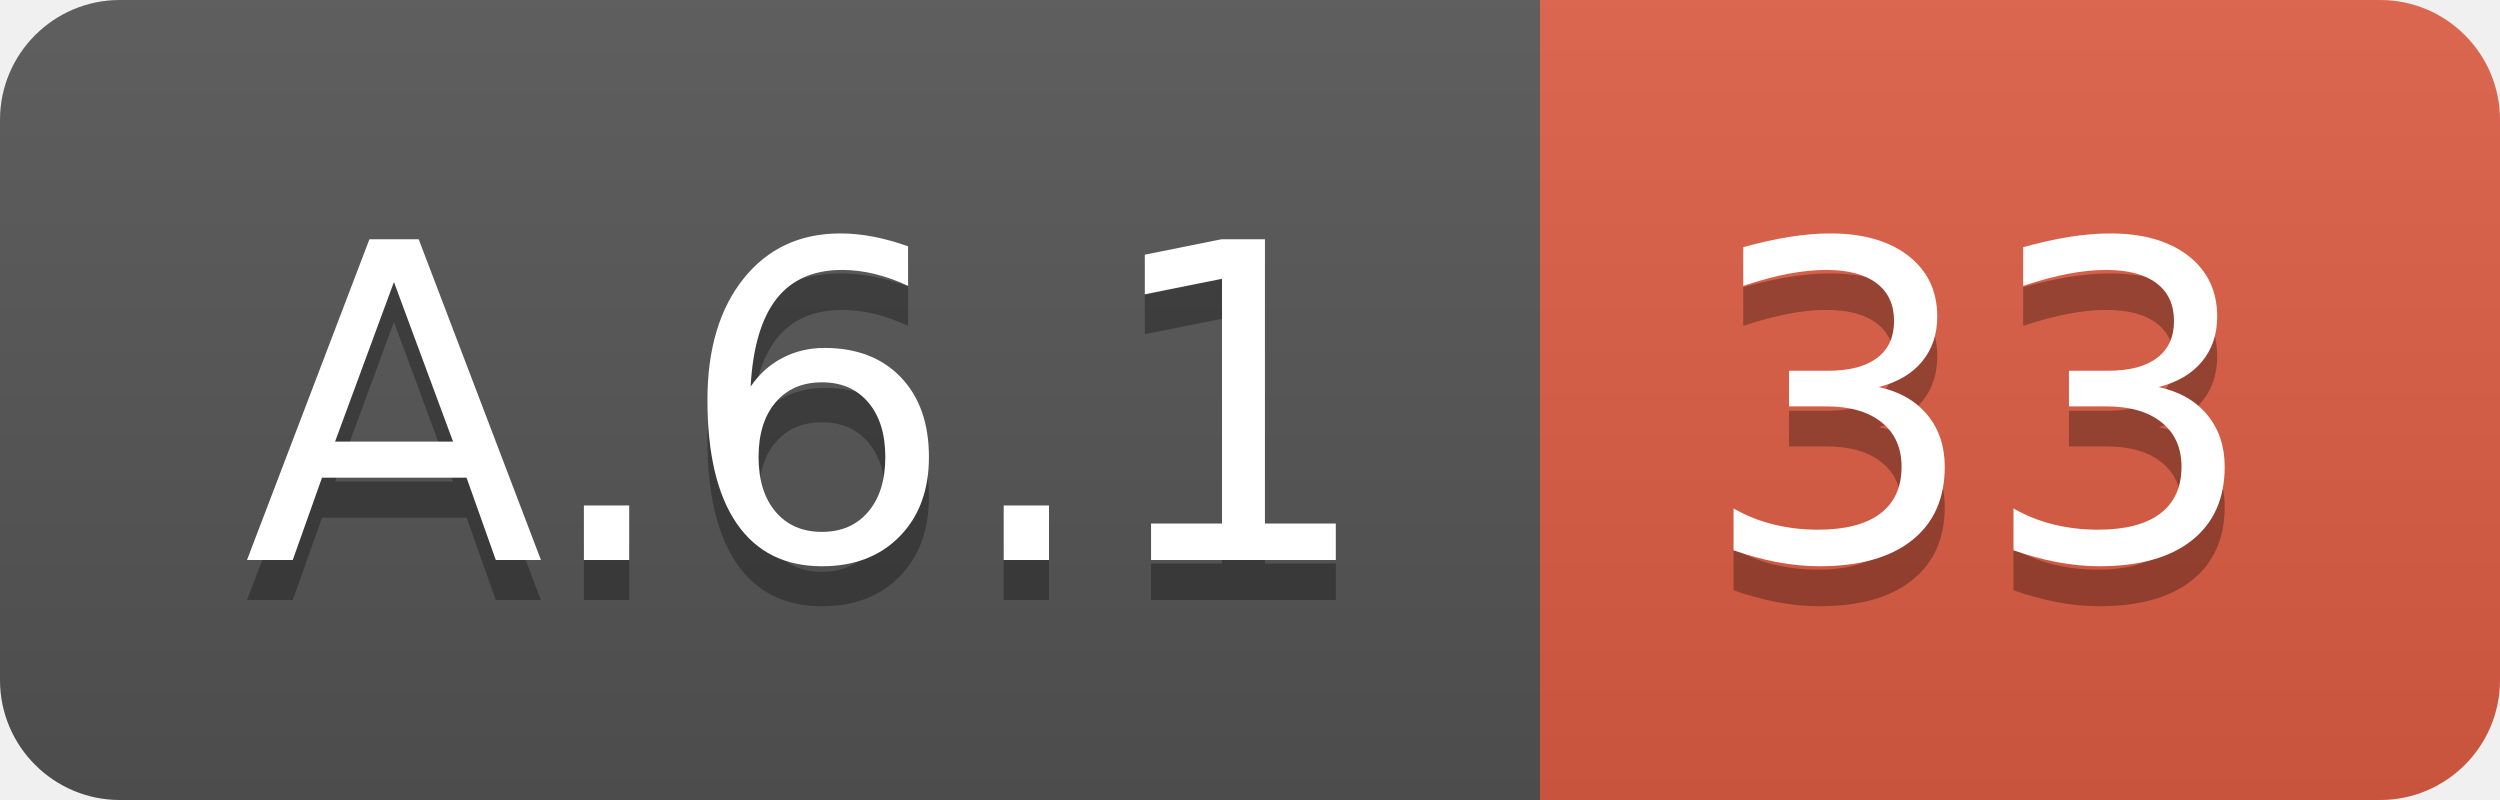
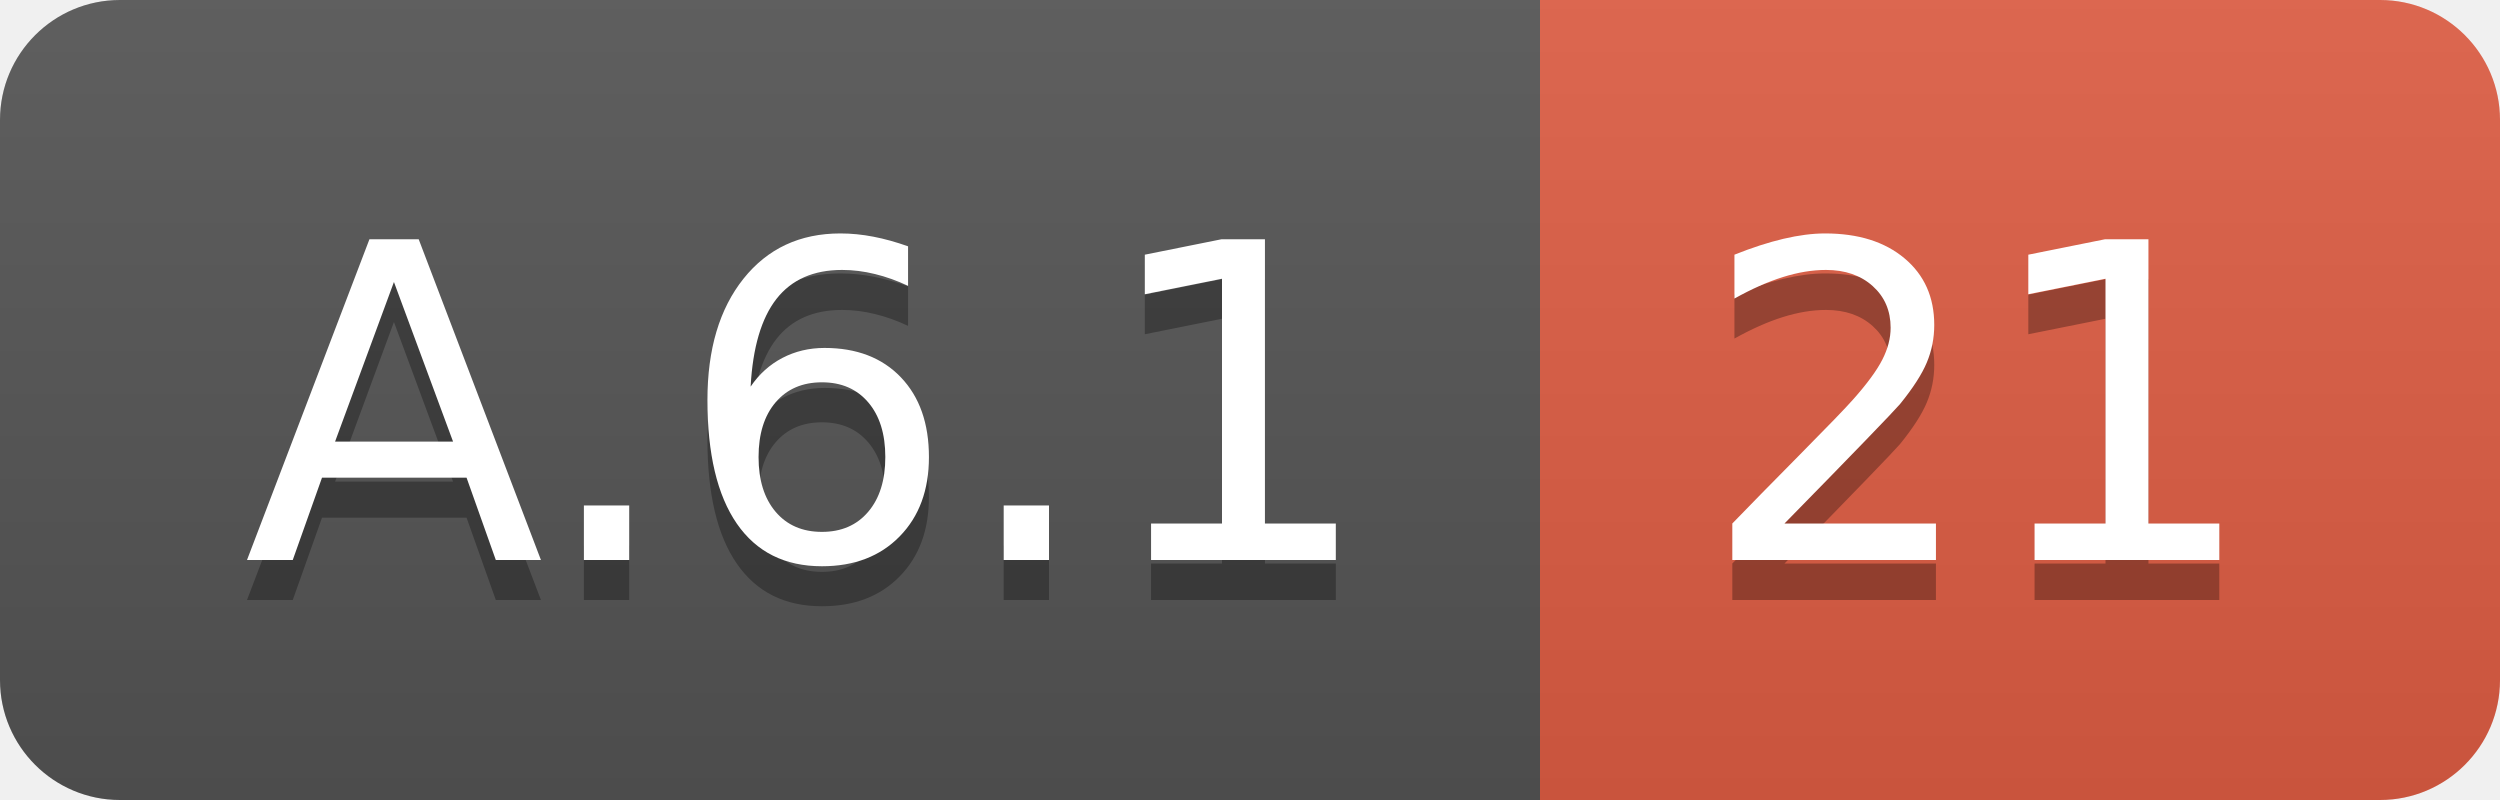
<svg xmlns="http://www.w3.org/2000/svg" width="62.5" height="20">
  <linearGradient id="smooth" x2="0" y2="100%">
    <stop offset="0" stop-color="#bbb" stop-opacity=".1" />
    <stop offset="1" stop-opacity=".1" />
  </linearGradient>
  <clipPath id="round">
    <rect width="62.5" height="20" rx="3" fill="#fff" />
  </clipPath>
  <g clip-path="url(#round)">
    <rect width="38.5" height="20" fill="#555" />
    <rect x="38.5" width="24.0" height="20" fill="#e05d44" />
    <rect width="62.5" height="20" fill="url(#smooth)" />
  </g>
  <g fill="#fff" text-anchor="middle" font-family="DejaVu Sans,Verdana,Geneva,sans-serif" font-size="110">
    <text x="202.5" y="150" fill="#010101" fill-opacity=".3" transform="scale(0.1)" textLength="285.0" lengthAdjust="spacing">A.6.1</text>
    <text x="202.5" y="140" transform="scale(0.1)" textLength="285.0" lengthAdjust="spacing">A.6.1</text>
-     <text x="495.0" y="150" fill="#010101" fill-opacity=".3" transform="scale(0.1)" textLength="140.0" lengthAdjust="spacing">33</text>
-     <text x="495.0" y="140" transform="scale(0.1)" textLength="140.0" lengthAdjust="spacing">33</text>
+     <text x="495.0" y="150" fill="#010101" fill-opacity=".3" transform="scale(0.1)" textLength="140.0" lengthAdjust="spacing">21</text>
+     <text x="495.0" y="140" transform="scale(0.1)" textLength="140.0" lengthAdjust="spacing">21</text>
  </g>
</svg>
